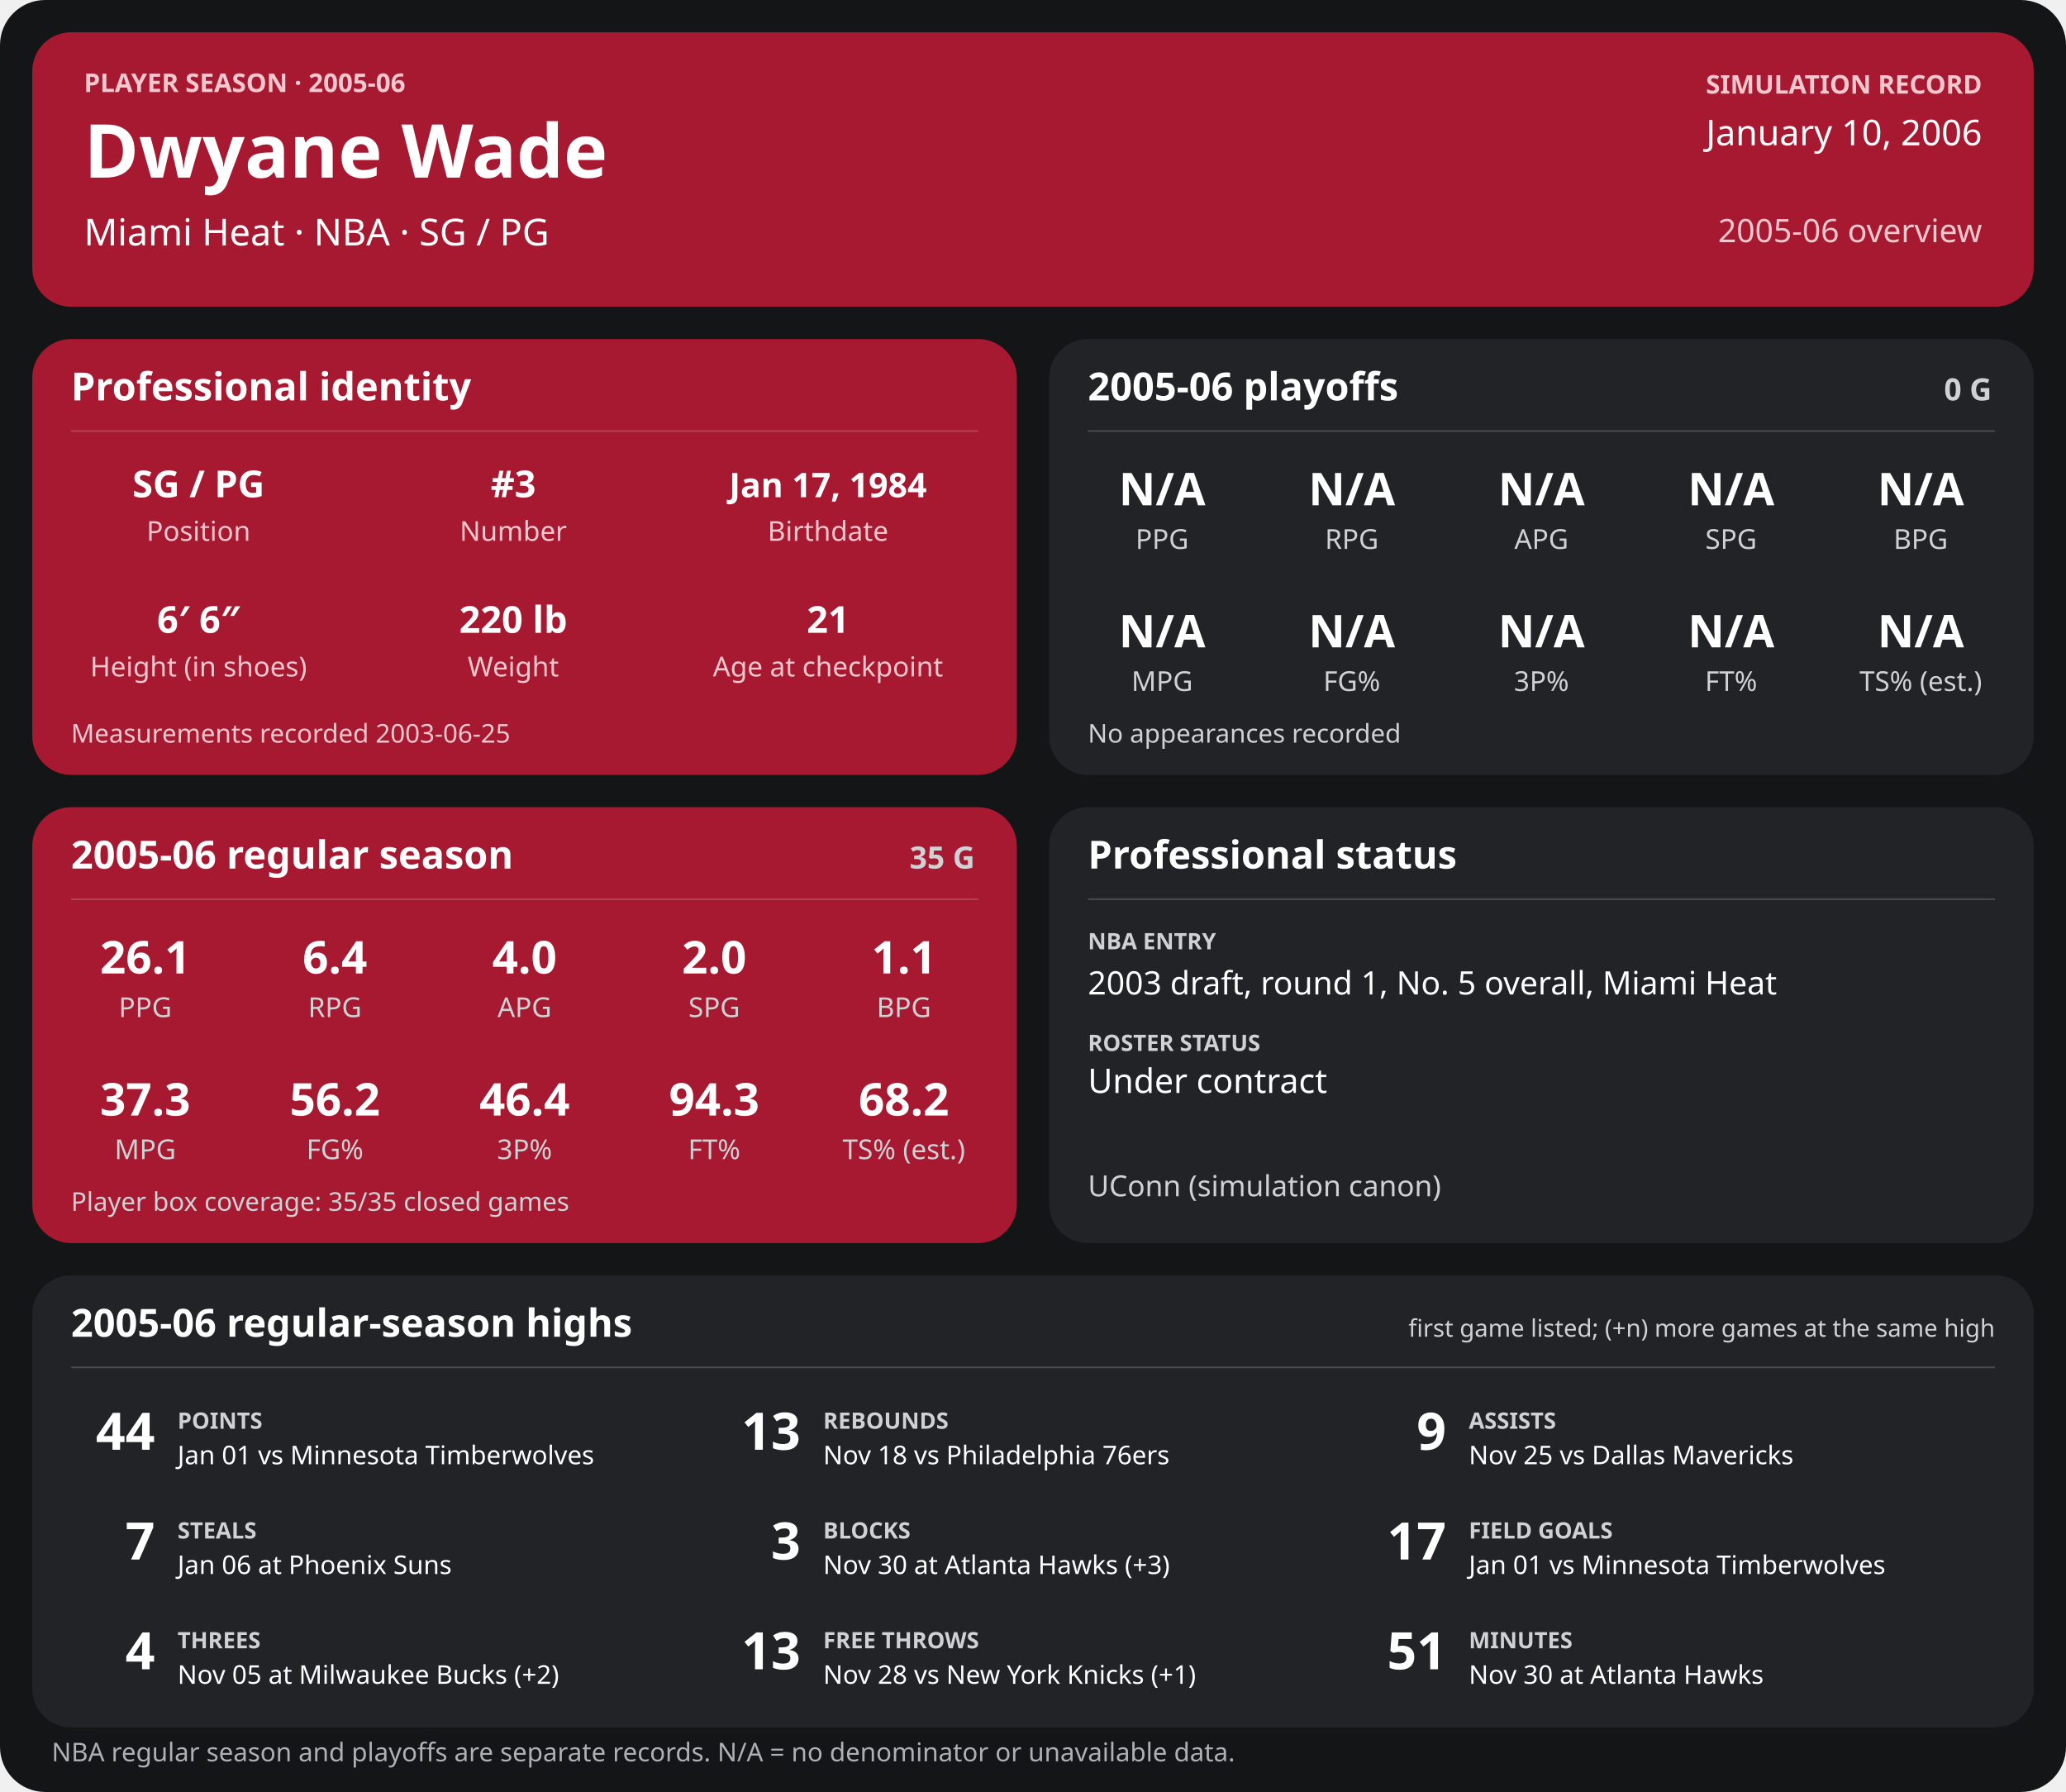
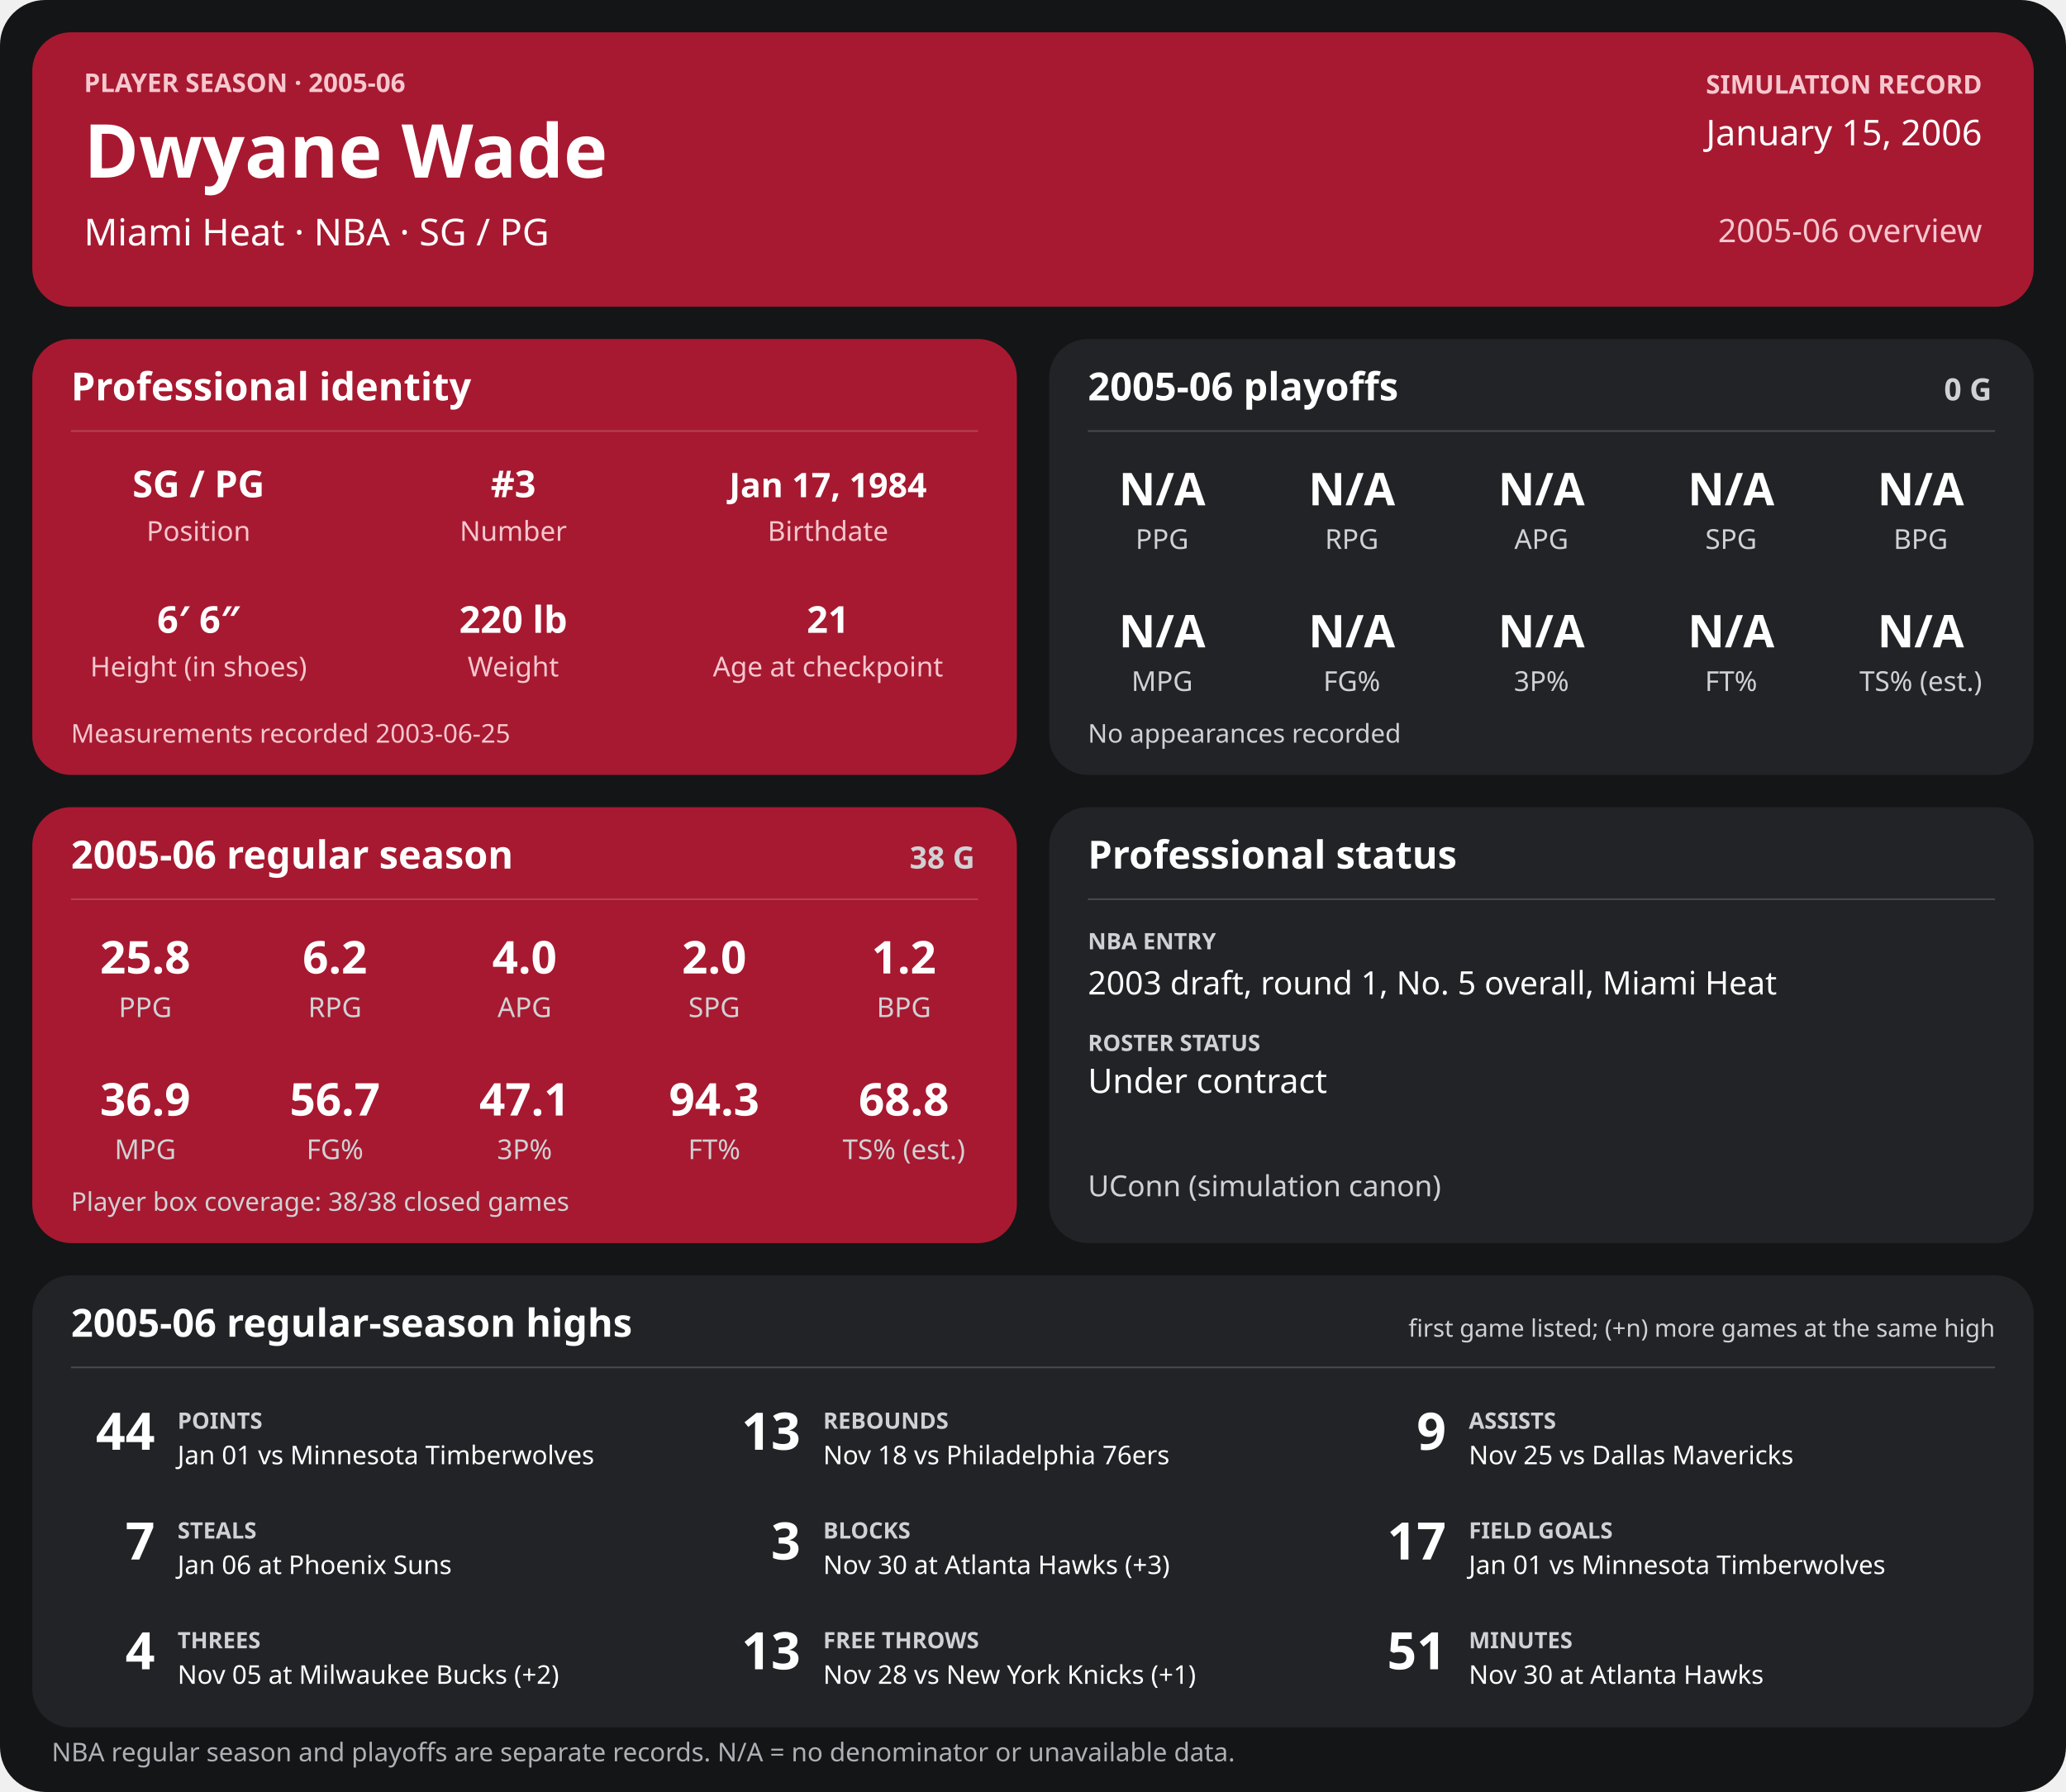
<svg xmlns="http://www.w3.org/2000/svg" width="1280" height="1110" viewBox="0 0 1280 1110" role="img" aria-labelledby="title desc">
  <rect width="1280" height="1110" rx="28" fill="#141517" />
  <g>
    <rect x="20" y="20" width="1240" height="170" rx="24" fill="#a71930" />
    <text x="52" y="57" font-family="sans-serif" fill="#f6c7cf" font-size="16" font-weight="700" text-anchor="start">PLAYER SEASON · 2005-06</text>
    <text x="52" y="110" font-family="sans-serif" fill="#ffffff" font-size="46" font-weight="700" text-anchor="start">Dwyane Wade</text>
    <text x="52" y="152" font-family="sans-serif" fill="#ffffff" font-size="23" font-weight="400" text-anchor="start">Miami Heat  ·  NBA  ·  SG / PG</text>
    <text x="1228" y="58" font-family="sans-serif" fill="#f6c7cf" font-size="16" font-weight="700" text-anchor="end">SIMULATION RECORD</text>
-     <text x="1228" y="90" font-family="sans-serif" fill="#ffffff" font-size="22" font-weight="500" text-anchor="end">January 10, 2006</text>
+     <text x="1228" y="90" font-family="sans-serif" fill="#ffffff" font-size="22" font-weight="500" text-anchor="end">January 15, 2006</text>
    <text x="1228" y="150" font-family="sans-serif" fill="#f6c7cf" font-size="20" font-weight="500" text-anchor="end">2005-06 overview</text>
    <rect x="20" y="210" width="610" height="270" rx="24" fill="#a71930" />
    <text x="44" y="248" font-family="sans-serif" fill="#ffffff" font-size="24" font-weight="700" text-anchor="start">Professional identity</text>
    <line x1="44" y1="267" x2="606" y2="267" stroke="#ffffff" stroke-opacity="0.18" />
    <text x="123" y="308" font-family="sans-serif" fill="#ffffff" font-size="23" font-weight="600" text-anchor="middle">SG / PG</text>
    <text x="123" y="335" font-family="sans-serif" fill="#f6c7cf" font-size="17" font-weight="400" text-anchor="middle">Position</text>
    <text x="318" y="308" font-family="sans-serif" fill="#ffffff" font-size="23" font-weight="600" text-anchor="middle">#3</text>
    <text x="318" y="335" font-family="sans-serif" fill="#f6c7cf" font-size="17" font-weight="400" text-anchor="middle">Number</text>
    <text x="513" y="308" font-family="sans-serif" fill="#ffffff" font-size="21" font-weight="600" text-anchor="middle">Jan 17, 1984</text>
    <text x="513" y="335" font-family="sans-serif" fill="#f6c7cf" font-size="17" font-weight="400" text-anchor="middle">Birthdate</text>
    <text x="123" y="392" font-family="sans-serif" fill="#ffffff" font-size="23" font-weight="600" text-anchor="middle">6′ 6″</text>
    <text x="123" y="419" font-family="sans-serif" fill="#f6c7cf" font-size="17" font-weight="400" text-anchor="middle">Height (in shoes)</text>
    <text x="318" y="392" font-family="sans-serif" fill="#ffffff" font-size="23" font-weight="600" text-anchor="middle">220 lb</text>
    <text x="318" y="419" font-family="sans-serif" fill="#f6c7cf" font-size="17" font-weight="400" text-anchor="middle">Weight</text>
    <text x="513" y="392" font-family="sans-serif" fill="#ffffff" font-size="23" font-weight="600" text-anchor="middle">21</text>
    <text x="513" y="419" font-family="sans-serif" fill="#f6c7cf" font-size="17" font-weight="400" text-anchor="middle">Age at checkpoint</text>
    <text x="44" y="460" font-family="sans-serif" fill="#f6c7cf" font-size="16" font-weight="400" text-anchor="start">Measurements recorded 2003-06-25</text>
    <rect x="650" y="210" width="610" height="270" rx="24" fill="#222326" />
    <text x="674" y="248" font-family="sans-serif" fill="#ffffff" font-size="24" font-weight="700" text-anchor="start">2005-06 playoffs</text>
    <text x="1234" y="248" font-family="sans-serif" fill="#d0d1d4" font-size="19" font-weight="700" text-anchor="end">0 G</text>
    <line x1="674" y1="267" x2="1236" y2="267" stroke="#ffffff" stroke-opacity="0.18" />
    <text x="720.0" y="313" font-family="sans-serif" fill="#ffffff" font-size="28" font-weight="600" text-anchor="middle">N/A</text>
    <text x="720.0" y="340" font-family="sans-serif" fill="#d0d1d4" font-size="17" font-weight="400" text-anchor="middle">PPG</text>
    <text x="837.5" y="313" font-family="sans-serif" fill="#ffffff" font-size="28" font-weight="600" text-anchor="middle">N/A</text>
    <text x="837.5" y="340" font-family="sans-serif" fill="#d0d1d4" font-size="17" font-weight="400" text-anchor="middle">RPG</text>
    <text x="955.0" y="313" font-family="sans-serif" fill="#ffffff" font-size="28" font-weight="600" text-anchor="middle">N/A</text>
    <text x="955.0" y="340" font-family="sans-serif" fill="#d0d1d4" font-size="17" font-weight="400" text-anchor="middle">APG</text>
    <text x="1072.5" y="313" font-family="sans-serif" fill="#ffffff" font-size="28" font-weight="600" text-anchor="middle">N/A</text>
    <text x="1072.5" y="340" font-family="sans-serif" fill="#d0d1d4" font-size="17" font-weight="400" text-anchor="middle">SPG</text>
    <text x="1190.0" y="313" font-family="sans-serif" fill="#ffffff" font-size="28" font-weight="600" text-anchor="middle">N/A</text>
    <text x="1190.0" y="340" font-family="sans-serif" fill="#d0d1d4" font-size="17" font-weight="400" text-anchor="middle">BPG</text>
    <text x="720.0" y="401" font-family="sans-serif" fill="#ffffff" font-size="28" font-weight="600" text-anchor="middle">N/A</text>
    <text x="720.0" y="428" font-family="sans-serif" fill="#d0d1d4" font-size="17" font-weight="400" text-anchor="middle">MPG</text>
    <text x="837.5" y="401" font-family="sans-serif" fill="#ffffff" font-size="28" font-weight="600" text-anchor="middle">N/A</text>
    <text x="837.5" y="428" font-family="sans-serif" fill="#d0d1d4" font-size="17" font-weight="400" text-anchor="middle">FG%</text>
    <text x="955.0" y="401" font-family="sans-serif" fill="#ffffff" font-size="28" font-weight="600" text-anchor="middle">N/A</text>
    <text x="955.0" y="428" font-family="sans-serif" fill="#d0d1d4" font-size="17" font-weight="400" text-anchor="middle">3P%</text>
    <text x="1072.5" y="401" font-family="sans-serif" fill="#ffffff" font-size="28" font-weight="600" text-anchor="middle">N/A</text>
    <text x="1072.5" y="428" font-family="sans-serif" fill="#d0d1d4" font-size="17" font-weight="400" text-anchor="middle">FT%</text>
    <text x="1190.0" y="401" font-family="sans-serif" fill="#ffffff" font-size="28" font-weight="600" text-anchor="middle">N/A</text>
    <text x="1190.0" y="428" font-family="sans-serif" fill="#d0d1d4" font-size="17" font-weight="400" text-anchor="middle">TS% (est.)</text>
    <text x="674" y="460" font-family="sans-serif" fill="#d0d1d4" font-size="16" font-weight="400" text-anchor="start">No appearances recorded</text>
    <rect x="20" y="500" width="610" height="270" rx="24" fill="#a71930" />
    <text x="44" y="538" font-family="sans-serif" fill="#ffffff" font-size="24" font-weight="700" text-anchor="start">2005-06 regular season</text>
-     <text x="604" y="538" font-family="sans-serif" fill="#d0d1d4" font-size="19" font-weight="700" text-anchor="end">35 G</text>
+     <text x="604" y="538" font-family="sans-serif" fill="#d0d1d4" font-size="19" font-weight="700" text-anchor="end">38 G</text>
    <line x1="44" y1="557" x2="606" y2="557" stroke="#ffffff" stroke-opacity="0.18" />
-     <text x="90.0" y="603" font-family="sans-serif" fill="#ffffff" font-size="28" font-weight="600" text-anchor="middle">26.1</text>
+     <text x="90.0" y="603" font-family="sans-serif" fill="#ffffff" font-size="28" font-weight="600" text-anchor="middle">25.8</text>
    <text x="90.0" y="630" font-family="sans-serif" fill="#d0d1d4" font-size="17" font-weight="400" text-anchor="middle">PPG</text>
-     <text x="207.5" y="603" font-family="sans-serif" fill="#ffffff" font-size="28" font-weight="600" text-anchor="middle">6.4</text>
+     <text x="207.5" y="603" font-family="sans-serif" fill="#ffffff" font-size="28" font-weight="600" text-anchor="middle">6.2</text>
    <text x="207.5" y="630" font-family="sans-serif" fill="#d0d1d4" font-size="17" font-weight="400" text-anchor="middle">RPG</text>
    <text x="325.0" y="603" font-family="sans-serif" fill="#ffffff" font-size="28" font-weight="600" text-anchor="middle">4.0</text>
    <text x="325.0" y="630" font-family="sans-serif" fill="#d0d1d4" font-size="17" font-weight="400" text-anchor="middle">APG</text>
    <text x="442.5" y="603" font-family="sans-serif" fill="#ffffff" font-size="28" font-weight="600" text-anchor="middle">2.0</text>
    <text x="442.5" y="630" font-family="sans-serif" fill="#d0d1d4" font-size="17" font-weight="400" text-anchor="middle">SPG</text>
-     <text x="560.0" y="603" font-family="sans-serif" fill="#ffffff" font-size="28" font-weight="600" text-anchor="middle">1.1</text>
+     <text x="560.0" y="603" font-family="sans-serif" fill="#ffffff" font-size="28" font-weight="600" text-anchor="middle">1.2</text>
    <text x="560.0" y="630" font-family="sans-serif" fill="#d0d1d4" font-size="17" font-weight="400" text-anchor="middle">BPG</text>
-     <text x="90.0" y="691" font-family="sans-serif" fill="#ffffff" font-size="28" font-weight="600" text-anchor="middle">37.3</text>
+     <text x="90.0" y="691" font-family="sans-serif" fill="#ffffff" font-size="28" font-weight="600" text-anchor="middle">36.9</text>
    <text x="90.0" y="718" font-family="sans-serif" fill="#d0d1d4" font-size="17" font-weight="400" text-anchor="middle">MPG</text>
-     <text x="207.5" y="691" font-family="sans-serif" fill="#ffffff" font-size="28" font-weight="600" text-anchor="middle">56.2</text>
+     <text x="207.5" y="691" font-family="sans-serif" fill="#ffffff" font-size="28" font-weight="600" text-anchor="middle">56.7</text>
    <text x="207.5" y="718" font-family="sans-serif" fill="#d0d1d4" font-size="17" font-weight="400" text-anchor="middle">FG%</text>
-     <text x="325.0" y="691" font-family="sans-serif" fill="#ffffff" font-size="28" font-weight="600" text-anchor="middle">46.4</text>
+     <text x="325.0" y="691" font-family="sans-serif" fill="#ffffff" font-size="28" font-weight="600" text-anchor="middle">47.1</text>
    <text x="325.0" y="718" font-family="sans-serif" fill="#d0d1d4" font-size="17" font-weight="400" text-anchor="middle">3P%</text>
    <text x="442.5" y="691" font-family="sans-serif" fill="#ffffff" font-size="28" font-weight="600" text-anchor="middle">94.3</text>
    <text x="442.5" y="718" font-family="sans-serif" fill="#d0d1d4" font-size="17" font-weight="400" text-anchor="middle">FT%</text>
-     <text x="560.0" y="691" font-family="sans-serif" fill="#ffffff" font-size="28" font-weight="600" text-anchor="middle">68.2</text>
+     <text x="560.0" y="691" font-family="sans-serif" fill="#ffffff" font-size="28" font-weight="600" text-anchor="middle">68.8</text>
    <text x="560.0" y="718" font-family="sans-serif" fill="#d0d1d4" font-size="17" font-weight="400" text-anchor="middle">TS% (est.)</text>
-     <text x="44" y="750" font-family="sans-serif" fill="#d0d1d4" font-size="16" font-weight="400" text-anchor="start">Player box coverage: 35/35 closed games</text>
+     <text x="44" y="750" font-family="sans-serif" fill="#d0d1d4" font-size="16" font-weight="400" text-anchor="start">Player box coverage: 38/38 closed games</text>
    <rect x="650" y="500" width="610" height="270" rx="24" fill="#222326" />
    <text x="674" y="538" font-family="sans-serif" fill="#ffffff" font-size="24" font-weight="700" text-anchor="start">Professional status</text>
    <line x1="674" y1="557" x2="1236" y2="557" stroke="#ffffff" stroke-opacity="0.18" />
    <text x="674" y="588" font-family="sans-serif" fill="#d0d1d4" font-size="14" font-weight="700" text-anchor="start">NBA ENTRY</text>
    <text x="674" y="616" font-family="sans-serif" fill="#ffffff" font-size="20" font-weight="500" text-anchor="start">2003 draft, round 1, No. 5 overall, Miami Heat</text>
    <text x="674" y="651" font-family="sans-serif" fill="#d0d1d4" font-size="14" font-weight="700" text-anchor="start">ROSTER STATUS</text>
    <text x="674" y="677" font-family="sans-serif" fill="#ffffff" font-size="21" font-weight="500" text-anchor="start">Under contract</text>
    <text x="674" y="741" font-family="sans-serif" fill="#d0d1d4" font-size="18" font-weight="400" text-anchor="start">UConn (simulation canon)</text>
    <rect x="20" y="790" width="1240" height="280" rx="24" fill="#222326" />
    <text x="44" y="828" font-family="sans-serif" fill="#ffffff" font-size="24" font-weight="700" text-anchor="start">2005-06 regular-season highs</text>
    <text x="1236" y="828" font-family="sans-serif" fill="#d0d1d4" font-size="15" font-weight="400" text-anchor="end">first game listed; (+n) more games at the same high</text>
    <line x1="44" y1="847" x2="1236" y2="847" stroke="#ffffff" stroke-opacity="0.18" />
    <text x="96" y="898" font-family="sans-serif" fill="#ffffff" font-size="32" font-weight="700" text-anchor="end">44</text>
    <text x="110" y="885" font-family="sans-serif" fill="#d0d1d4" font-size="14" font-weight="700" text-anchor="start">POINTS</text>
    <text x="110" y="907" font-family="sans-serif" fill="#ffffff" font-size="16" font-weight="400" text-anchor="start">Jan 01 vs Minnesota Timberwolves</text>
    <text x="496" y="898" font-family="sans-serif" fill="#ffffff" font-size="32" font-weight="700" text-anchor="end">13</text>
    <text x="510" y="885" font-family="sans-serif" fill="#d0d1d4" font-size="14" font-weight="700" text-anchor="start">REBOUNDS</text>
    <text x="510" y="907" font-family="sans-serif" fill="#ffffff" font-size="16" font-weight="400" text-anchor="start">Nov 18 vs Philadelphia 76ers</text>
    <text x="896" y="898" font-family="sans-serif" fill="#ffffff" font-size="32" font-weight="700" text-anchor="end">9</text>
    <text x="910" y="885" font-family="sans-serif" fill="#d0d1d4" font-size="14" font-weight="700" text-anchor="start">ASSISTS</text>
    <text x="910" y="907" font-family="sans-serif" fill="#ffffff" font-size="16" font-weight="400" text-anchor="start">Nov 25 vs Dallas Mavericks</text>
    <text x="96" y="966" font-family="sans-serif" fill="#ffffff" font-size="32" font-weight="700" text-anchor="end">7</text>
    <text x="110" y="953" font-family="sans-serif" fill="#d0d1d4" font-size="14" font-weight="700" text-anchor="start">STEALS</text>
    <text x="110" y="975" font-family="sans-serif" fill="#ffffff" font-size="16" font-weight="400" text-anchor="start">Jan 06 at Phoenix Suns</text>
    <text x="496" y="966" font-family="sans-serif" fill="#ffffff" font-size="32" font-weight="700" text-anchor="end">3</text>
    <text x="510" y="953" font-family="sans-serif" fill="#d0d1d4" font-size="14" font-weight="700" text-anchor="start">BLOCKS</text>
    <text x="510" y="975" font-family="sans-serif" fill="#ffffff" font-size="16" font-weight="400" text-anchor="start">Nov 30 at Atlanta Hawks (+3)</text>
    <text x="896" y="966" font-family="sans-serif" fill="#ffffff" font-size="32" font-weight="700" text-anchor="end">17</text>
    <text x="910" y="953" font-family="sans-serif" fill="#d0d1d4" font-size="14" font-weight="700" text-anchor="start">FIELD GOALS</text>
    <text x="910" y="975" font-family="sans-serif" fill="#ffffff" font-size="16" font-weight="400" text-anchor="start">Jan 01 vs Minnesota Timberwolves</text>
    <text x="96" y="1034" font-family="sans-serif" fill="#ffffff" font-size="32" font-weight="700" text-anchor="end">4</text>
    <text x="110" y="1021" font-family="sans-serif" fill="#d0d1d4" font-size="14" font-weight="700" text-anchor="start">THREES</text>
    <text x="110" y="1043" font-family="sans-serif" fill="#ffffff" font-size="16" font-weight="400" text-anchor="start">Nov 05 at Milwaukee Bucks (+2)</text>
    <text x="496" y="1034" font-family="sans-serif" fill="#ffffff" font-size="32" font-weight="700" text-anchor="end">13</text>
    <text x="510" y="1021" font-family="sans-serif" fill="#d0d1d4" font-size="14" font-weight="700" text-anchor="start">FREE THROWS</text>
    <text x="510" y="1043" font-family="sans-serif" fill="#ffffff" font-size="16" font-weight="400" text-anchor="start">Nov 28 vs New York Knicks (+1)</text>
    <text x="896" y="1034" font-family="sans-serif" fill="#ffffff" font-size="32" font-weight="700" text-anchor="end">51</text>
    <text x="910" y="1021" font-family="sans-serif" fill="#d0d1d4" font-size="14" font-weight="700" text-anchor="start">MINUTES</text>
    <text x="910" y="1043" font-family="sans-serif" fill="#ffffff" font-size="16" font-weight="400" text-anchor="start">Nov 30 at Atlanta Hawks</text>
    <text x="32" y="1091" font-family="sans-serif" fill="#aeb0b5" font-size="16" font-weight="400" text-anchor="start">NBA regular season and playoffs are separate records. N/A = no denominator or unavailable data.</text>
  </g>
</svg>
